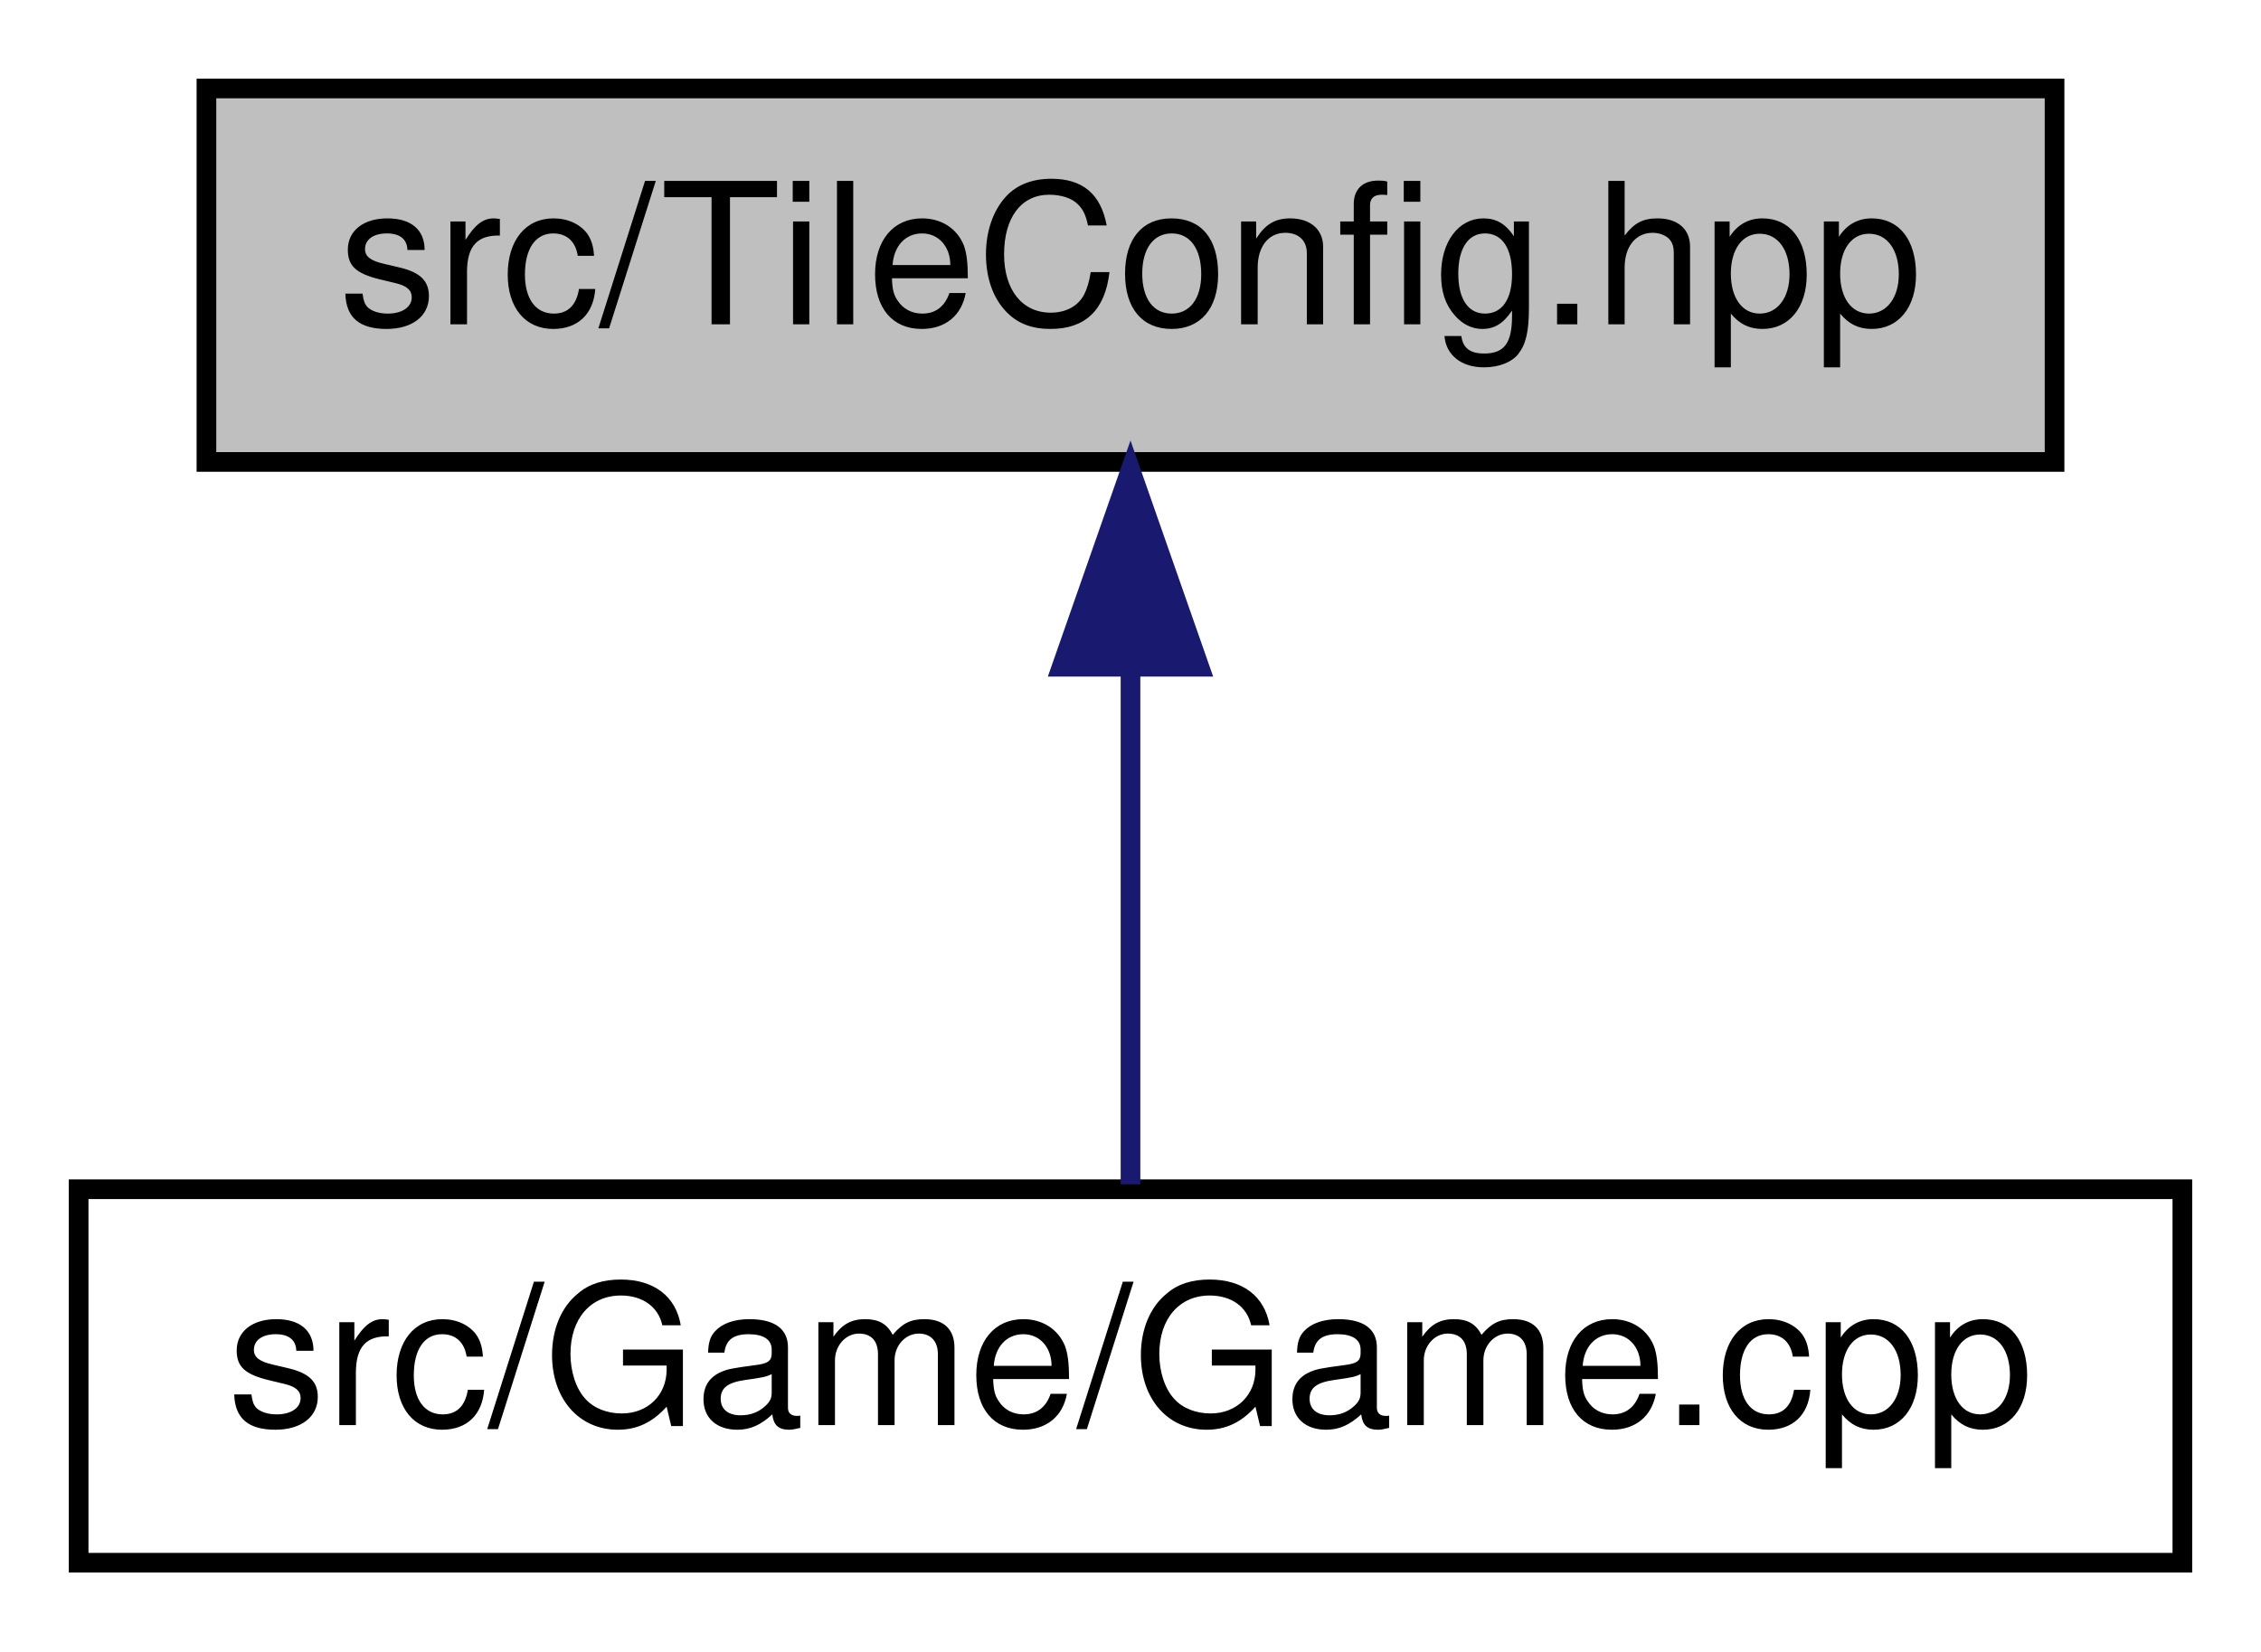
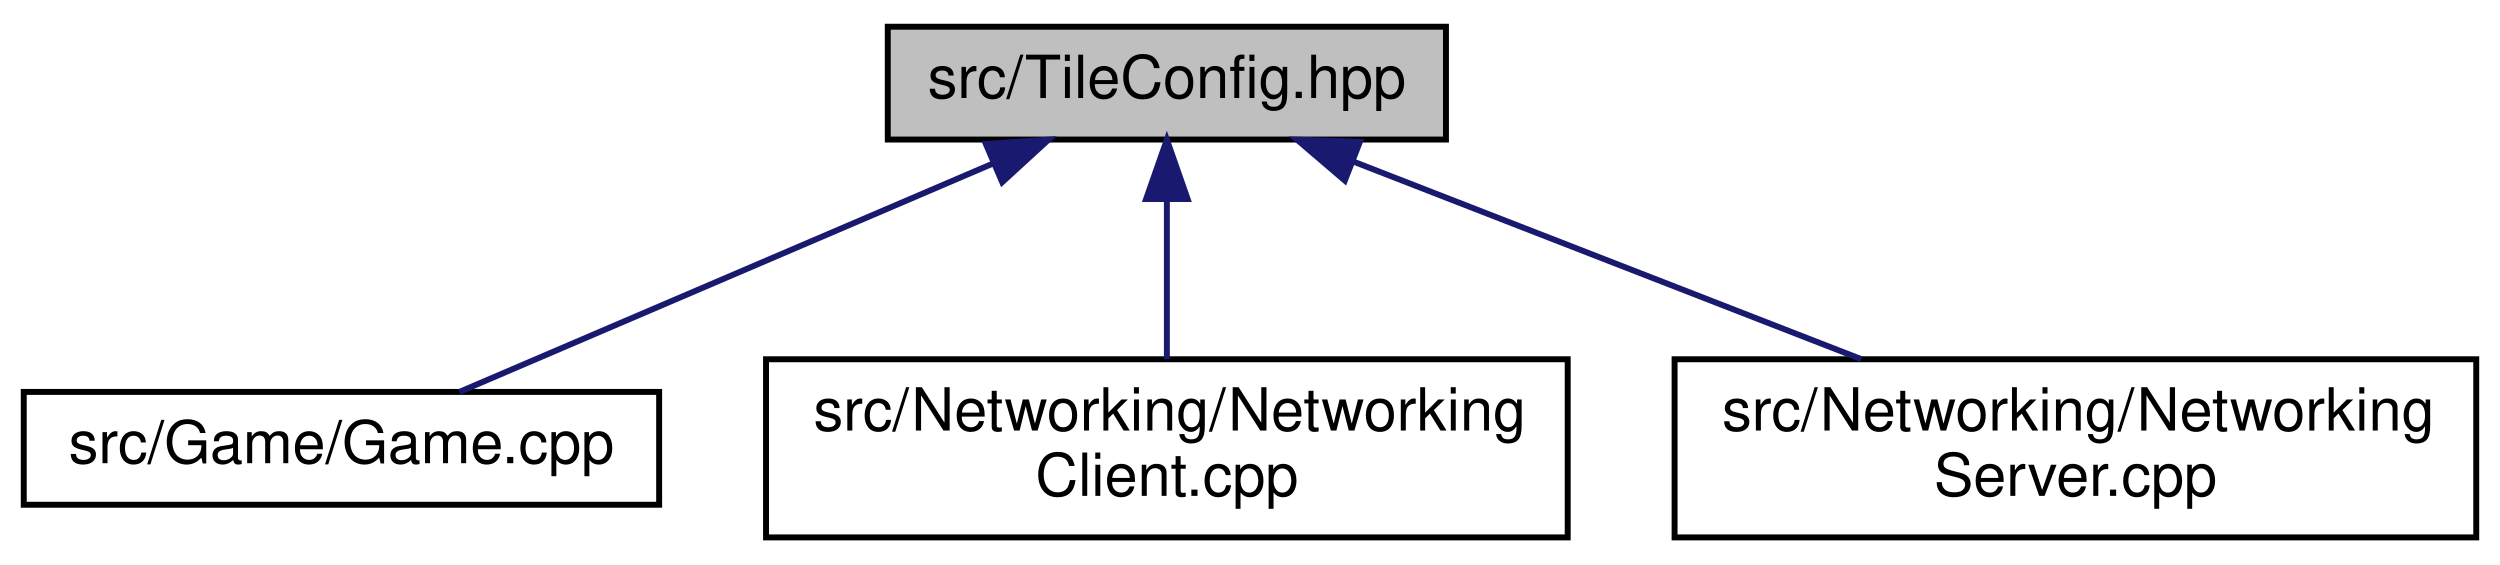
- <svg xmlns="http://www.w3.org/2000/svg" xmlns:xlink="http://www.w3.org/1999/xlink" width="115pt" height="84pt" viewBox="0.00 0.00 115.00 84.00">
-   <g id="graph0" class="graph" transform="scale(1 1) rotate(0) translate(4 80)">
+ <svg xmlns="http://www.w3.org/2000/svg" xmlns:xlink="http://www.w3.org/1999/xlink" width="421pt" height="95pt" viewBox="0.00 0.00 421.00 95.00">
+   <g id="graph0" class="graph" transform="scale(1 1) rotate(0) translate(4 91)">
    <g id="node1" class="node">
      <g id="a_node1">
        <a xlink:title=" ">
-           <polygon fill="#bfbfbf" stroke="black" points="6.5,-56.5 6.5,-75.5 100.5,-75.5 100.5,-56.5 6.5,-56.5" />
-           <text text-anchor="middle" x="53.5" y="-63.5" font-family="Helvetica,sans-Serif" font-size="10.00">src/TileConfig.hpp</text>
+           <polygon fill="#bfbfbf" stroke="black" points="145.5,-67.5 145.5,-86.5 239.5,-86.5 239.5,-67.5 145.5,-67.5" />
+           <text text-anchor="middle" x="192.5" y="-74.5" font-family="Helvetica,sans-Serif" font-size="10.00">src/TileConfig.hpp</text>
        </a>
      </g>
    </g>
    <g id="node2" class="node">
      <g id="a_node2">
        <a xlink:href="Game_8cpp.html" target="_top" xlink:title=" ">
-           <polygon fill="none" stroke="black" points="0,-0.5 0,-19.5 107,-19.5 107,-0.5 0,-0.5" />
-           <text text-anchor="middle" x="53.5" y="-7.5" font-family="Helvetica,sans-Serif" font-size="10.00">src/Game/Game.cpp</text>
+           <polygon fill="none" stroke="black" points="0,-6 0,-25 107,-25 107,-6 0,-6" />
+           <text text-anchor="middle" x="53.5" y="-13" font-family="Helvetica,sans-Serif" font-size="10.00">src/Game/Game.cpp</text>
        </a>
      </g>
    </g>
    <g id="edge1" class="edge">
-       <path fill="none" stroke="midnightblue" d="M53.5,-45.8C53.5,-36.91 53.5,-26.78 53.5,-19.75" />
-       <polygon fill="midnightblue" stroke="midnightblue" points="50,-46.08 53.5,-56.08 57,-46.08 50,-46.08" />
+       <path fill="none" stroke="midnightblue" d="M163.25,-63.48C136.25,-51.92 96.9,-35.08 73.38,-25.01" />
+       <polygon fill="midnightblue" stroke="midnightblue" points="162.01,-66.76 172.58,-67.48 164.77,-60.32 162.01,-66.76" />
+     </g>
+     <g id="node3" class="node">
+       <g id="a_node3">
+         <a xlink:href="NetworkingClient_8cpp.html" target="_top" xlink:title=" ">
+           <polygon fill="none" stroke="black" points="125,-0.5 125,-30.5 260,-30.5 260,-0.5 125,-0.5" />
+           <text text-anchor="start" x="133" y="-18.5" font-family="Helvetica,sans-Serif" font-size="10.00">src/Networking/Networking</text>
+           <text text-anchor="middle" x="192.5" y="-7.5" font-family="Helvetica,sans-Serif" font-size="10.00">Client.cpp</text>
+         </a>
+       </g>
+     </g>
+     <g id="edge2" class="edge">
+       <path fill="none" stroke="midnightblue" d="M192.5,-57.23C192.5,-48.59 192.5,-38.5 192.5,-30.52" />
+       <polygon fill="midnightblue" stroke="midnightblue" points="189,-57.48 192.5,-67.48 196,-57.48 189,-57.48" />
+     </g>
+     <g id="node4" class="node">
+       <g id="a_node4">
+         <a xlink:href="NetworkingServer_8cpp.html" target="_top" xlink:title=" ">
+           <polygon fill="none" stroke="black" points="278,-0.5 278,-30.5 413,-30.5 413,-0.5 278,-0.5" />
+           <text text-anchor="start" x="286" y="-18.5" font-family="Helvetica,sans-Serif" font-size="10.00">src/Networking/Networking</text>
+           <text text-anchor="middle" x="345.5" y="-7.5" font-family="Helvetica,sans-Serif" font-size="10.00">Server.cpp</text>
+         </a>
+       </g>
+     </g>
+     <g id="edge3" class="edge">
+       <path fill="none" stroke="midnightblue" d="M223.75,-63.85C248.6,-54.18 283.41,-40.65 309.44,-30.52" />
+       <polygon fill="midnightblue" stroke="midnightblue" points="222.47,-60.59 214.42,-67.48 225.01,-67.11 222.47,-60.59" />
    </g>
  </g>
</svg>
